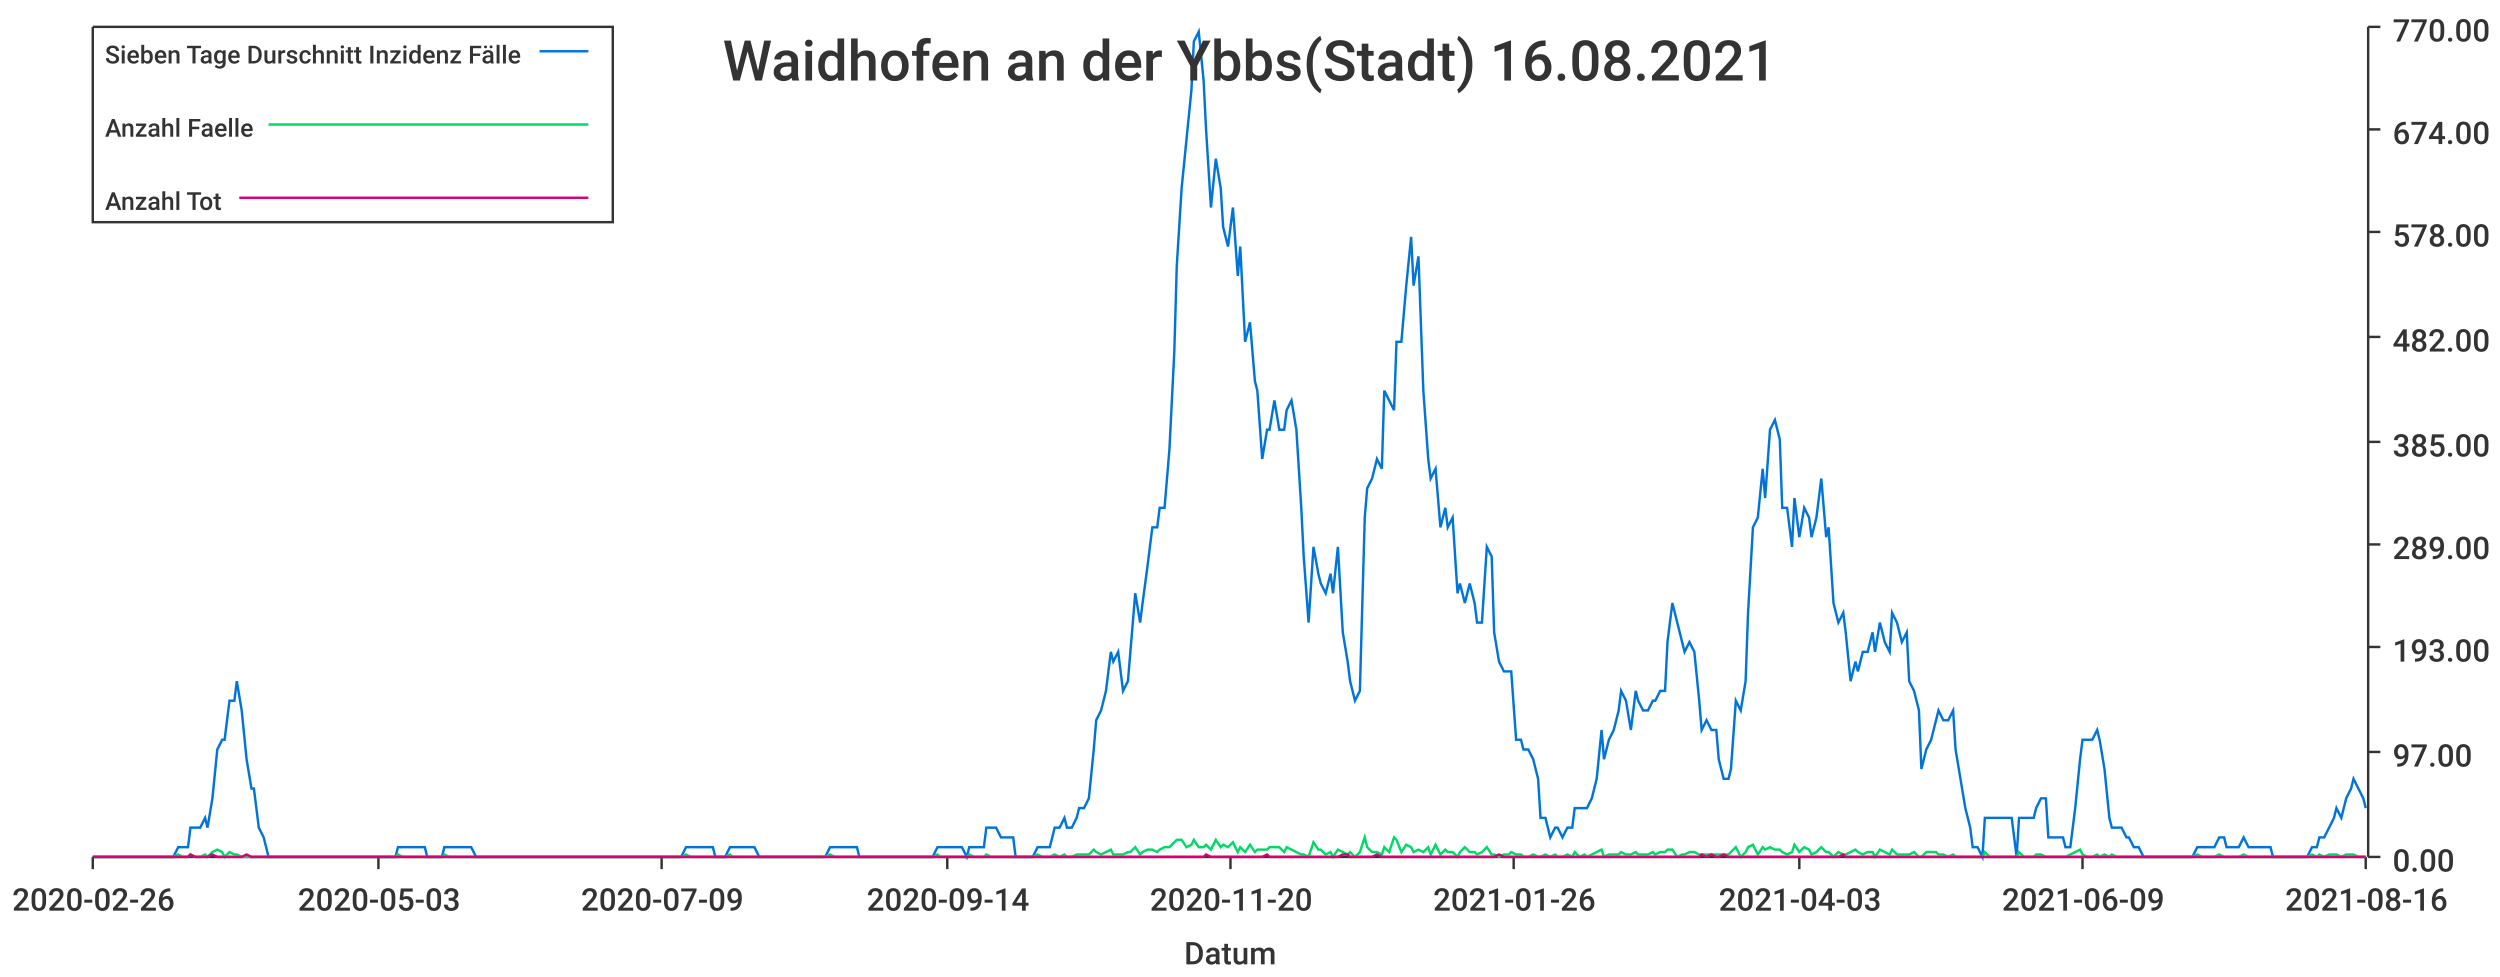
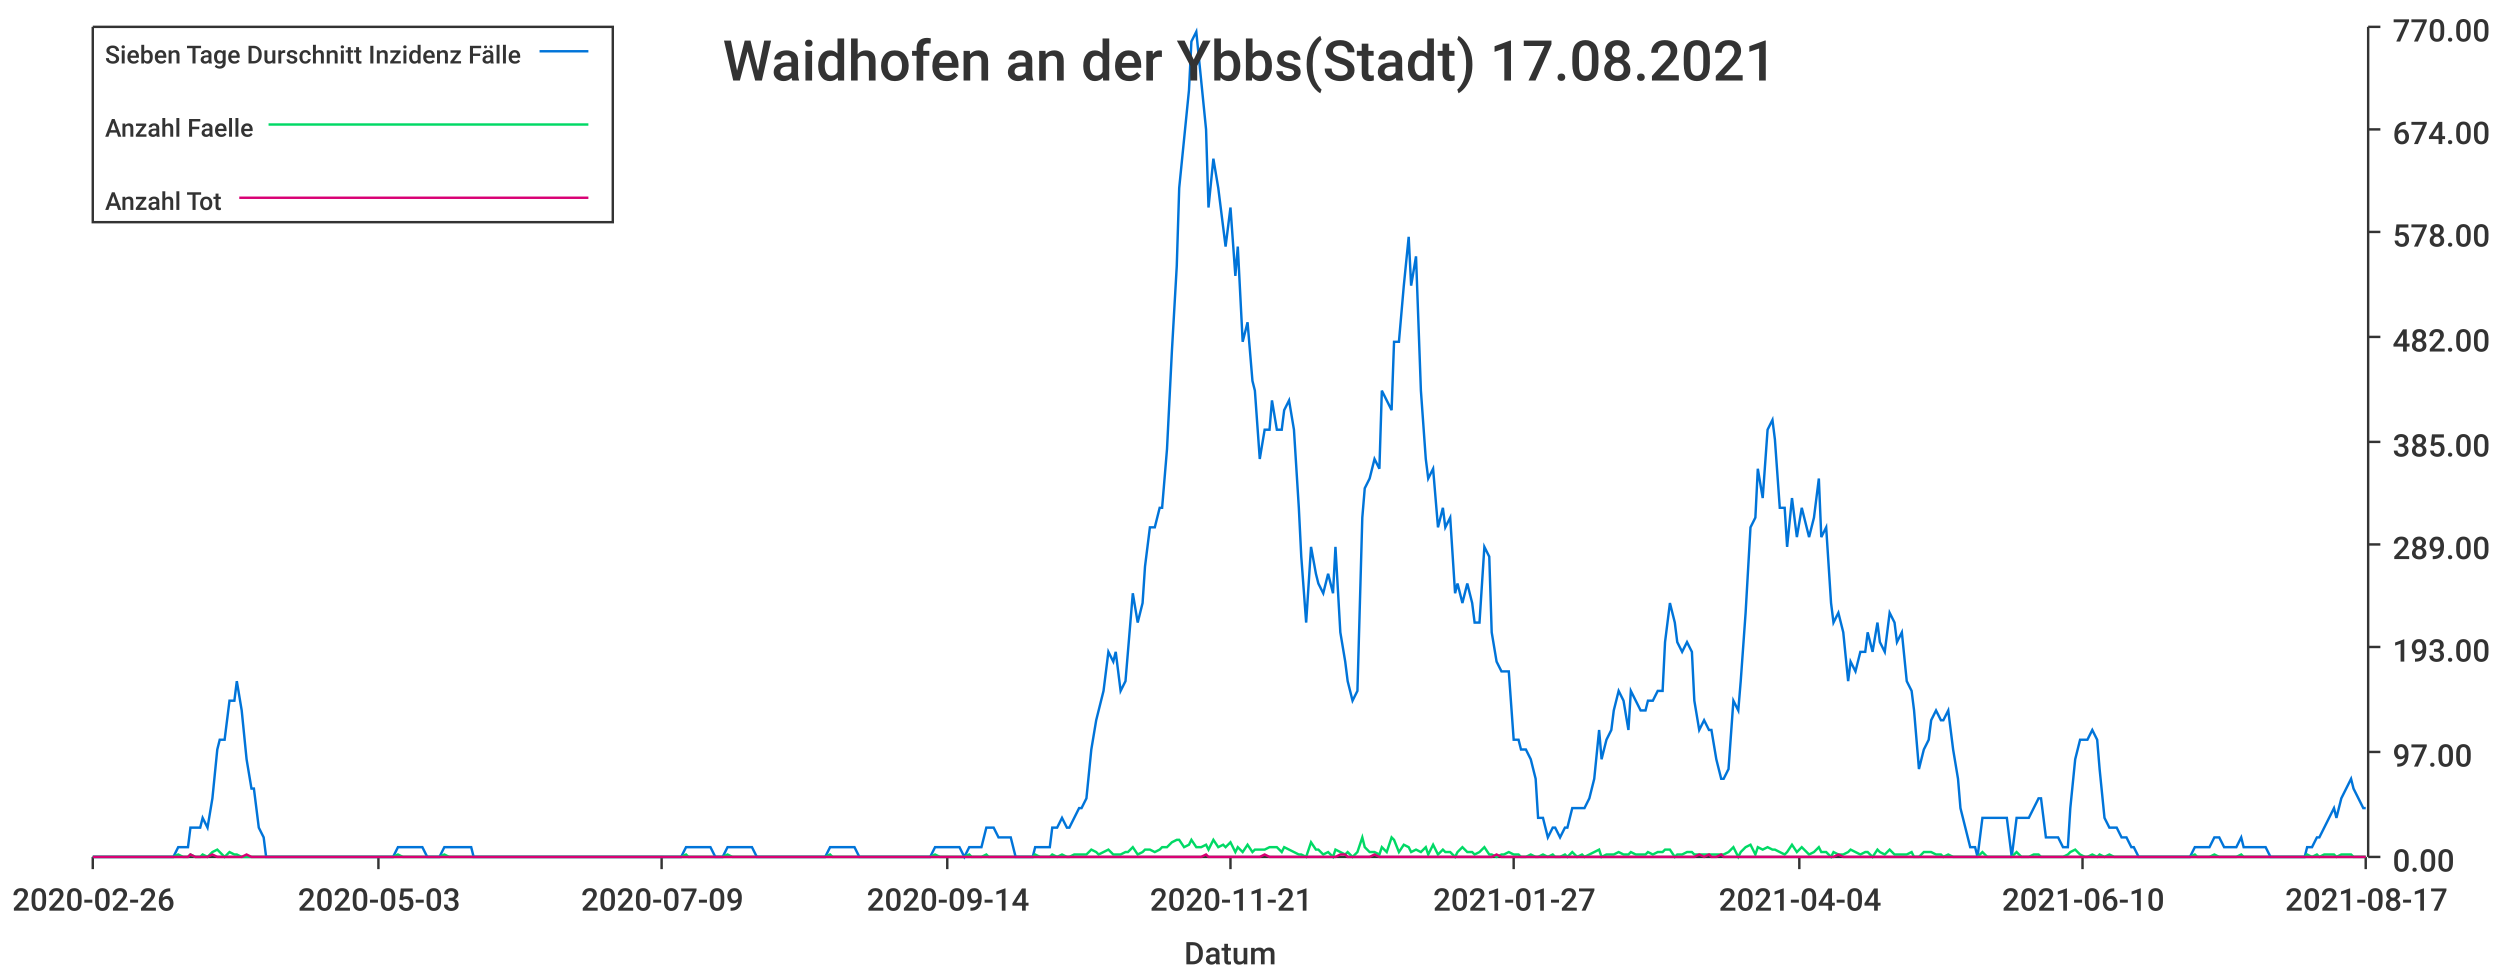
<svg xmlns="http://www.w3.org/2000/svg" width="1024" height="400">\n<path d="M 0 0 L 1024 0 L 1024 400 L 0 400 L 0 0" style="stroke-width:0;stroke:rgba(255,255,255,1.0);fill:rgba(255,255,255,1.0)" />
  <path d="M 38 11 L 969 11 L 969 351 L 38 351 L 38 11" style="stroke-width:0;stroke:rgba(255,255,255,1.0);fill:rgba(255,255,255,1.0)" />
  <path d="M 38 351 L 969 351" style="stroke-width:1;stroke:rgba(51,51,51,1.0);fill:none" />
  <path d="M 38 351 L 38 356" style="stroke-width:1;stroke:rgba(51,51,51,1.0);fill:none" />
  <text x="5" y="373" style="stroke-width:0;stroke:none;fill:rgba(51,51,51,1.0);font-size:12.8px;font-family:'Roboto Medium',sans-serif">2020-02-26</text>
  <path d="M 155 351 L 155 356" style="stroke-width:1;stroke:rgba(51,51,51,1.0);fill:none" />
  <text x="122" y="373" style="stroke-width:0;stroke:none;fill:rgba(51,51,51,1.0);font-size:12.8px;font-family:'Roboto Medium',sans-serif">2020-05-03</text>
  <path d="M 271 351 L 271 356" style="stroke-width:1;stroke:rgba(51,51,51,1.0);fill:none" />
  <text x="238" y="373" style="stroke-width:0;stroke:none;fill:rgba(51,51,51,1.0);font-size:12.8px;font-family:'Roboto Medium',sans-serif">2020-07-09</text>
  <path d="M 388 351 L 388 356" style="stroke-width:1;stroke:rgba(51,51,51,1.0);fill:none" />
  <text x="355" y="373" style="stroke-width:0;stroke:none;fill:rgba(51,51,51,1.0);font-size:12.8px;font-family:'Roboto Medium',sans-serif">2020-09-14</text>
  <path d="M 504 351 L 504 356" style="stroke-width:1;stroke:rgba(51,51,51,1.0);fill:none" />
-   <text x="471" y="373" style="stroke-width:0;stroke:none;fill:rgba(51,51,51,1.0);font-size:12.8px;font-family:'Roboto Medium',sans-serif">2020-11-20</text>
+   <text x="471" y="373" style="stroke-width:0;stroke:none;fill:rgba(51,51,51,1.0);font-size:12.8px;font-family:'Roboto Medium',sans-serif">2020-11-21</text>
  <path d="M 620 351 L 620 356" style="stroke-width:1;stroke:rgba(51,51,51,1.0);fill:none" />
-   <text x="587" y="373" style="stroke-width:0;stroke:none;fill:rgba(51,51,51,1.0);font-size:12.8px;font-family:'Roboto Medium',sans-serif">2021-01-26</text>
+   <text x="587" y="373" style="stroke-width:0;stroke:none;fill:rgba(51,51,51,1.0);font-size:12.8px;font-family:'Roboto Medium',sans-serif">2021-01-27</text>
  <path d="M 737 351 L 737 356" style="stroke-width:1;stroke:rgba(51,51,51,1.0);fill:none" />
-   <text x="704" y="373" style="stroke-width:0;stroke:none;fill:rgba(51,51,51,1.0);font-size:12.8px;font-family:'Roboto Medium',sans-serif">2021-04-03</text>
+   <text x="704" y="373" style="stroke-width:0;stroke:none;fill:rgba(51,51,51,1.0);font-size:12.8px;font-family:'Roboto Medium',sans-serif">2021-04-04</text>
  <path d="M 853 351 L 853 356" style="stroke-width:1;stroke:rgba(51,51,51,1.0);fill:none" />
-   <text x="820" y="373" style="stroke-width:0;stroke:none;fill:rgba(51,51,51,1.0);font-size:12.8px;font-family:'Roboto Medium',sans-serif">2021-06-09</text>
+   <text x="820" y="373" style="stroke-width:0;stroke:none;fill:rgba(51,51,51,1.0);font-size:12.8px;font-family:'Roboto Medium',sans-serif">2021-06-10</text>
  <path d="M 969 351 L 969 356" style="stroke-width:1;stroke:rgba(51,51,51,1.0);fill:none" />
-   <text x="936" y="373" style="stroke-width:0;stroke:none;fill:rgba(51,51,51,1.0);font-size:12.8px;font-family:'Roboto Medium',sans-serif">2021-08-16</text>
+   <text x="936" y="373" style="stroke-width:0;stroke:none;fill:rgba(51,51,51,1.0);font-size:12.8px;font-family:'Roboto Medium',sans-serif">2021-08-17</text>
  <text x="485" y="395" style="stroke-width:0;stroke:none;fill:rgba(51,51,51,1.0);font-size:12.8px;font-family:'Roboto Medium',sans-serif">Datum</text>
  <path d="M 970 351 L 970 11" style="stroke-width:1;stroke:rgba(51,51,51,1.0);fill:none" />
  <path d="M 970 351 L 975 351" style="stroke-width:1;stroke:rgba(51,51,51,1.0);fill:none" />
  <text x="980" y="357" style="stroke-width:0;stroke:none;fill:rgba(51,51,51,1.0);font-size:12.8px;font-family:'Roboto Medium',sans-serif">0.00</text>
  <path d="M 970 308 L 975 308" style="stroke-width:1;stroke:rgba(51,51,51,1.0);fill:none" />
  <text x="980" y="314" style="stroke-width:0;stroke:none;fill:rgba(51,51,51,1.0);font-size:12.8px;font-family:'Roboto Medium',sans-serif">97.00</text>
  <path d="M 970 265 L 975 265" style="stroke-width:1;stroke:rgba(51,51,51,1.0);fill:none" />
  <text x="980" y="271" style="stroke-width:0;stroke:none;fill:rgba(51,51,51,1.0);font-size:12.8px;font-family:'Roboto Medium',sans-serif">193.00</text>
  <path d="M 970 223 L 975 223" style="stroke-width:1;stroke:rgba(51,51,51,1.0);fill:none" />
  <text x="980" y="229" style="stroke-width:0;stroke:none;fill:rgba(51,51,51,1.0);font-size:12.8px;font-family:'Roboto Medium',sans-serif">289.00</text>
  <path d="M 970 181 L 975 181" style="stroke-width:1;stroke:rgba(51,51,51,1.0);fill:none" />
  <text x="980" y="187" style="stroke-width:0;stroke:none;fill:rgba(51,51,51,1.0);font-size:12.8px;font-family:'Roboto Medium',sans-serif">385.00</text>
  <path d="M 970 138 L 975 138" style="stroke-width:1;stroke:rgba(51,51,51,1.0);fill:none" />
  <text x="980" y="144" style="stroke-width:0;stroke:none;fill:rgba(51,51,51,1.0);font-size:12.8px;font-family:'Roboto Medium',sans-serif">482.00</text>
  <path d="M 970 95 L 975 95" style="stroke-width:1;stroke:rgba(51,51,51,1.0);fill:none" />
  <text x="980" y="101" style="stroke-width:0;stroke:none;fill:rgba(51,51,51,1.0);font-size:12.8px;font-family:'Roboto Medium',sans-serif">578.00</text>
  <path d="M 970 53 L 975 53" style="stroke-width:1;stroke:rgba(51,51,51,1.0);fill:none" />
  <text x="980" y="59" style="stroke-width:0;stroke:none;fill:rgba(51,51,51,1.0);font-size:12.8px;font-family:'Roboto Medium',sans-serif">674.00</text>
  <path d="M 970 11 L 975 11" style="stroke-width:1;stroke:rgba(51,51,51,1.0);fill:none" />
  <text x="980" y="17" style="stroke-width:0;stroke:none;fill:rgba(51,51,51,1.0);font-size:12.8px;font-family:'Roboto Medium',sans-serif">770.00</text>
-   <path d="M 38 351 L 40 351 L 42 351 L 44 351 L 45 351 L 47 351 L 49 351 L 51 351 L 52 351 L 54 351 L 56 351 L 58 351 L 59 351 L 61 351 L 63 351 L 65 351 L 66 351 L 68 351 L 70 351 L 71 351 L 73 347 L 75 347 L 77 347 L 78 339 L 80 339 L 82 339 L 84 335 L 85 339 L 87 327 L 89 307 L 91 303 L 92 303 L 94 287 L 96 287 L 97 279 L 99 291 L 101 311 L 103 323 L 104 323 L 106 339 L 108 343 L 110 351 L 111 351 L 113 351 L 115 351 L 117 351 L 118 351 L 120 351 L 122 351 L 123 351 L 125 351 L 127 351 L 129 351 L 130 351 L 132 351 L 134 351 L 136 351 L 137 351 L 139 351 L 141 351 L 143 351 L 144 351 L 146 351 L 148 351 L 149 351 L 151 351 L 153 351 L 155 351 L 156 351 L 158 351 L 160 351 L 162 351 L 163 347 L 165 347 L 167 347 L 169 347 L 170 347 L 172 347 L 174 347 L 175 351 L 177 351 L 179 351 L 181 351 L 182 347 L 184 347 L 186 347 L 188 347 L 189 347 L 191 347 L 193 347 L 195 351 L 196 351 L 198 351 L 200 351 L 201 351 L 203 351 L 205 351 L 207 351 L 208 351 L 210 351 L 212 351 L 214 351 L 215 351 L 217 351 L 219 351 L 221 351 L 222 351 L 224 351 L 226 351 L 227 351 L 229 351 L 231 351 L 233 351 L 234 351 L 236 351 L 238 351 L 240 351 L 241 351 L 243 351 L 245 351 L 247 351 L 248 351 L 250 351 L 252 351 L 253 351 L 255 351 L 257 351 L 259 351 L 260 351 L 262 351 L 264 351 L 266 351 L 267 351 L 269 351 L 271 351 L 273 351 L 274 351 L 276 351 L 278 351 L 279 351 L 281 347 L 283 347 L 285 347 L 286 347 L 288 347 L 290 347 L 292 347 L 293 351 L 295 351 L 297 351 L 299 347 L 300 347 L 302 347 L 304 347 L 305 347 L 307 347 L 309 347 L 311 351 L 312 351 L 314 351 L 316 351 L 318 351 L 319 351 L 321 351 L 323 351 L 325 351 L 326 351 L 328 351 L 330 351 L 331 351 L 333 351 L 335 351 L 337 351 L 338 351 L 340 347 L 342 347 L 344 347 L 345 347 L 347 347 L 349 347 L 351 347 L 352 351 L 354 351 L 356 351 L 358 351 L 359 351 L 361 351 L 363 351 L 364 351 L 366 351 L 368 351 L 370 351 L 371 351 L 373 351 L 375 351 L 377 351 L 378 351 L 380 351 L 382 351 L 384 347 L 385 347 L 387 347 L 389 347 L 390 347 L 392 347 L 394 347 L 396 351 L 397 347 L 399 347 L 401 347 L 403 347 L 404 339 L 406 339 L 408 339 L 410 343 L 411 343 L 413 343 L 415 343 L 416 351 L 418 351 L 420 351 L 422 351 L 423 351 L 425 347 L 427 347 L 429 347 L 430 347 L 432 339 L 434 339 L 436 335 L 437 339 L 439 339 L 441 335 L 442 331 L 444 331 L 446 327 L 448 307 L 449 295 L 451 291 L 453 283 L 455 267 L 456 271 L 458 267 L 460 283 L 462 279 L 463 267 L 465 243 L 467 255 L 468 247 L 470 232 L 472 216 L 474 216 L 475 208 L 477 208 L 479 184 L 481 144 L 482 109 L 484 77 L 486 57 L 488 37 L 489 17 L 491 13 L 493 33 L 494 53 L 496 85 L 498 65 L 500 77 L 501 93 L 503 101 L 505 85 L 507 113 L 508 101 L 510 140 L 512 132 L 514 156 L 515 160 L 517 188 L 519 176 L 520 176 L 522 164 L 524 176 L 526 176 L 527 168 L 529 164 L 531 176 L 533 208 L 534 228 L 536 255 L 538 224 L 540 235 L 541 239 L 543 243 L 545 235 L 546 243 L 548 224 L 550 259 L 552 271 L 553 279 L 555 287 L 557 283 L 559 212 L 560 200 L 562 196 L 564 188 L 566 192 L 567 160 L 569 164 L 571 168 L 572 140 L 574 140 L 576 117 L 578 97 L 579 117 L 581 105 L 583 160 L 585 188 L 586 196 L 588 192 L 590 216 L 592 208 L 593 216 L 595 212 L 597 243 L 598 239 L 600 247 L 602 239 L 604 247 L 605 255 L 607 255 L 609 224 L 611 228 L 612 259 L 614 271 L 616 275 L 618 275 L 619 275 L 621 303 L 623 303 L 624 307 L 626 307 L 628 311 L 630 319 L 631 335 L 633 335 L 635 343 L 637 339 L 638 339 L 640 343 L 642 339 L 644 339 L 645 331 L 647 331 L 649 331 L 650 331 L 652 327 L 654 319 L 656 299 L 657 311 L 659 303 L 661 299 L 663 291 L 664 283 L 666 287 L 668 299 L 670 283 L 671 287 L 673 291 L 675 291 L 677 287 L 678 287 L 680 283 L 682 283 L 683 263 L 685 247 L 687 255 L 689 263 L 690 267 L 692 263 L 694 267 L 696 287 L 697 299 L 699 295 L 701 299 L 703 299 L 704 311 L 706 319 L 708 319 L 709 315 L 711 287 L 713 291 L 715 279 L 716 251 L 718 216 L 720 212 L 722 192 L 723 204 L 725 176 L 727 172 L 729 180 L 730 208 L 732 208 L 734 224 L 735 204 L 737 220 L 739 208 L 741 212 L 742 220 L 744 212 L 746 196 L 748 220 L 749 216 L 751 247 L 753 255 L 755 251 L 756 259 L 758 279 L 760 271 L 761 275 L 763 267 L 765 267 L 767 259 L 768 267 L 770 255 L 772 263 L 774 267 L 775 251 L 777 255 L 779 263 L 781 259 L 782 279 L 784 283 L 786 291 L 787 315 L 789 307 L 791 303 L 793 295 L 794 291 L 796 295 L 798 295 L 800 291 L 801 307 L 803 319 L 805 331 L 807 339 L 808 347 L 810 347 L 812 351 L 813 335 L 815 335 L 817 335 L 819 335 L 820 335 L 822 335 L 824 335 L 826 351 L 827 335 L 829 335 L 831 335 L 833 335 L 834 331 L 836 327 L 838 327 L 839 343 L 841 343 L 843 343 L 845 343 L 846 347 L 848 347 L 850 331 L 852 311 L 853 303 L 855 303 L 857 303 L 859 299 L 860 303 L 862 315 L 864 335 L 865 339 L 867 339 L 869 339 L 871 343 L 872 343 L 874 347 L 876 347 L 878 351 L 879 351 L 881 351 L 883 351 L 885 351 L 886 351 L 888 351 L 890 351 L 891 351 L 893 351 L 895 351 L 897 351 L 898 351 L 900 347 L 902 347 L 904 347 L 905 347 L 907 347 L 909 343 L 911 343 L 912 347 L 914 347 L 916 347 L 917 347 L 919 343 L 921 347 L 923 347 L 924 347 L 926 347 L 928 347 L 930 347 L 931 351 L 933 351 L 935 351 L 937 351 L 938 351 L 940 351 L 942 351 L 943 351 L 945 351 L 947 347 L 949 347 L 950 343 L 952 343 L 954 339 L 956 335 L 957 331 L 959 335 L 961 327 L 963 323 L 964 319 L 966 323 L 968 327 L 969 331" style="stroke-width:1;stroke:rgba(0,116,217,1.0);fill:none" />
-   <path d="M 38 351 L 40 351 L 42 351 L 44 351 L 45 351 L 47 351 L 49 351 L 51 351 L 52 351 L 54 351 L 56 351 L 58 351 L 59 351 L 61 351 L 63 351 L 65 351 L 66 351 L 68 351 L 70 351 L 71 351 L 73 350 L 75 351 L 77 351 L 78 350 L 80 351 L 82 351 L 84 350 L 85 351 L 87 349 L 89 348 L 91 349 L 92 351 L 94 349 L 96 350 L 97 350 L 99 351 L 101 351 L 103 351 L 104 351 L 106 351 L 108 351 L 110 351 L 111 351 L 113 351 L 115 351 L 117 351 L 118 351 L 120 351 L 122 351 L 123 351 L 125 351 L 127 351 L 129 351 L 130 351 L 132 351 L 134 351 L 136 351 L 137 351 L 139 351 L 141 351 L 143 351 L 144 351 L 146 351 L 148 351 L 149 351 L 151 351 L 153 351 L 155 351 L 156 351 L 158 351 L 160 351 L 162 351 L 163 350 L 165 351 L 167 351 L 169 351 L 170 351 L 172 351 L 174 351 L 175 351 L 177 351 L 179 351 L 181 351 L 182 350 L 184 351 L 186 351 L 188 351 L 189 351 L 191 351 L 193 351 L 195 351 L 196 351 L 198 351 L 200 351 L 201 351 L 203 351 L 205 351 L 207 351 L 208 351 L 210 351 L 212 351 L 214 351 L 215 351 L 217 351 L 219 351 L 221 351 L 222 351 L 224 351 L 226 351 L 227 351 L 229 351 L 231 351 L 233 351 L 234 351 L 236 351 L 238 351 L 240 351 L 241 351 L 243 351 L 245 351 L 247 351 L 248 351 L 250 351 L 252 351 L 253 351 L 255 351 L 257 351 L 259 351 L 260 351 L 262 351 L 264 351 L 266 351 L 267 351 L 269 351 L 271 351 L 273 351 L 274 351 L 276 351 L 278 351 L 279 351 L 281 350 L 283 351 L 285 351 L 286 351 L 288 351 L 290 351 L 292 351 L 293 351 L 295 351 L 297 351 L 299 350 L 300 351 L 302 351 L 304 351 L 305 351 L 307 351 L 309 351 L 311 351 L 312 351 L 314 351 L 316 351 L 318 351 L 319 351 L 321 351 L 323 351 L 325 351 L 326 351 L 328 351 L 330 351 L 331 351 L 333 351 L 335 351 L 337 351 L 338 351 L 340 350 L 342 351 L 344 351 L 345 351 L 347 351 L 349 351 L 351 351 L 352 351 L 354 351 L 356 351 L 358 351 L 359 351 L 361 351 L 363 351 L 364 351 L 366 351 L 368 351 L 370 351 L 371 351 L 373 351 L 375 351 L 377 351 L 378 351 L 380 351 L 382 351 L 384 350 L 385 351 L 387 351 L 389 351 L 390 351 L 392 351 L 394 351 L 396 351 L 397 350 L 399 351 L 401 351 L 403 351 L 404 350 L 406 351 L 408 351 L 410 351 L 411 351 L 413 351 L 415 351 L 416 351 L 418 351 L 420 351 L 422 351 L 423 351 L 425 350 L 427 351 L 429 351 L 430 351 L 432 350 L 434 351 L 436 350 L 437 351 L 439 351 L 441 350 L 442 350 L 444 350 L 446 350 L 448 348 L 449 349 L 451 350 L 453 349 L 455 348 L 456 350 L 458 350 L 460 350 L 462 349 L 463 349 L 465 347 L 467 350 L 468 349 L 470 348 L 472 348 L 474 349 L 475 348 L 477 347 L 479 347 L 481 345 L 482 344 L 484 344 L 486 347 L 488 346 L 489 344 L 491 347 L 493 347 L 494 346 L 496 348 L 498 344 L 500 347 L 501 346 L 503 347 L 505 345 L 507 349 L 508 347 L 510 349 L 512 346 L 514 349 L 515 348 L 517 348 L 519 348 L 520 347 L 522 347 L 524 347 L 526 349 L 527 347 L 529 348 L 531 349 L 533 350 L 534 350 L 536 351 L 538 345 L 540 348 L 541 348 L 543 350 L 545 349 L 546 351 L 548 348 L 550 349 L 552 350 L 553 349 L 555 351 L 557 349 L 559 343 L 560 347 L 562 349 L 564 349 L 566 350 L 567 347 L 569 349 L 571 343 L 572 344 L 574 349 L 576 346 L 578 347 L 579 349 L 581 348 L 583 349 L 585 347 L 586 350 L 588 346 L 590 350 L 592 348 L 593 349 L 595 349 L 597 351 L 598 349 L 600 347 L 602 349 L 604 349 L 605 350 L 607 349 L 609 347 L 611 350 L 612 350 L 614 351 L 616 350 L 618 350 L 619 349 L 621 350 L 623 350 L 624 351 L 626 351 L 628 350 L 630 351 L 631 351 L 633 350 L 635 351 L 637 350 L 638 351 L 640 351 L 642 350 L 644 351 L 645 349 L 647 351 L 649 350 L 650 351 L 652 350 L 654 349 L 656 348 L 657 351 L 659 350 L 661 350 L 663 350 L 664 349 L 666 350 L 668 350 L 670 349 L 671 350 L 673 350 L 675 350 L 677 349 L 678 350 L 680 349 L 682 349 L 683 348 L 685 348 L 687 351 L 689 350 L 690 350 L 692 349 L 694 349 L 696 350 L 697 350 L 699 350 L 701 350 L 703 350 L 704 350 L 706 350 L 708 350 L 709 349 L 711 347 L 713 351 L 715 349 L 716 347 L 718 346 L 720 350 L 722 347 L 723 348 L 725 347 L 727 348 L 729 348 L 730 349 L 732 350 L 734 349 L 735 346 L 737 349 L 739 347 L 741 348 L 742 350 L 744 349 L 746 347 L 748 349 L 749 349 L 751 351 L 753 349 L 755 350 L 756 350 L 758 349 L 760 348 L 761 349 L 763 350 L 765 349 L 767 349 L 768 351 L 770 348 L 772 349 L 774 350 L 775 348 L 777 350 L 779 350 L 781 350 L 782 350 L 784 349 L 786 351 L 787 351 L 789 349 L 791 349 L 793 349 L 794 350 L 796 350 L 798 351 L 800 350 L 801 351 L 803 351 L 805 351 L 807 351 L 808 351 L 810 351 L 812 351 L 813 349 L 815 351 L 817 351 L 819 351 L 820 351 L 822 351 L 824 351 L 826 351 L 827 349 L 829 351 L 831 351 L 833 351 L 834 350 L 836 350 L 838 351 L 839 351 L 841 351 L 843 351 L 845 351 L 846 351 L 848 350 L 850 349 L 852 348 L 853 350 L 855 351 L 857 351 L 859 350 L 860 351 L 862 350 L 864 351 L 865 350 L 867 351 L 869 351 L 871 351 L 872 351 L 874 351 L 876 351 L 878 351 L 879 351 L 881 351 L 883 351 L 885 351 L 886 351 L 888 351 L 890 351 L 891 351 L 893 351 L 895 351 L 897 351 L 898 351 L 900 350 L 902 351 L 904 351 L 905 351 L 907 351 L 909 350 L 911 351 L 912 351 L 914 351 L 916 351 L 917 351 L 919 350 L 921 351 L 923 351 L 924 351 L 926 351 L 928 351 L 930 351 L 931 351 L 933 351 L 935 351 L 937 351 L 938 351 L 940 351 L 942 351 L 943 351 L 945 351 L 947 350 L 949 351 L 950 350 L 952 351 L 954 350 L 956 350 L 957 350 L 959 351 L 961 350 L 963 350 L 964 350 L 966 351 L 968 351 L 969 351" style="stroke-width:1;stroke:rgba(0,217,101,1.0);fill:none" />
-   <path d="M 38 351 L 40 351 L 42 351 L 44 351 L 45 351 L 47 351 L 49 351 L 51 351 L 52 351 L 54 351 L 56 351 L 58 351 L 59 351 L 61 351 L 63 351 L 65 351 L 66 351 L 68 351 L 70 351 L 71 351 L 73 351 L 75 351 L 77 351 L 78 350 L 80 351 L 82 351 L 84 351 L 85 351 L 87 350 L 89 351 L 91 351 L 92 351 L 94 351 L 96 351 L 97 351 L 99 351 L 101 350 L 103 351 L 104 351 L 106 351 L 108 351 L 110 351 L 111 351 L 113 351 L 115 351 L 117 351 L 118 351 L 120 351 L 122 351 L 123 351 L 125 351 L 127 351 L 129 351 L 130 351 L 132 351 L 134 351 L 136 351 L 137 351 L 139 351 L 141 351 L 143 351 L 144 351 L 146 351 L 148 351 L 149 351 L 151 351 L 153 351 L 155 351 L 156 351 L 158 351 L 160 351 L 162 351 L 163 351 L 165 351 L 167 351 L 169 351 L 170 351 L 172 351 L 174 351 L 175 351 L 177 351 L 179 351 L 181 351 L 182 351 L 184 351 L 186 351 L 188 351 L 189 351 L 191 351 L 193 351 L 195 351 L 196 351 L 198 351 L 200 351 L 201 351 L 203 351 L 205 351 L 207 351 L 208 351 L 210 351 L 212 351 L 214 351 L 215 351 L 217 351 L 219 351 L 221 351 L 222 351 L 224 351 L 226 351 L 227 351 L 229 351 L 231 351 L 233 351 L 234 351 L 236 351 L 238 351 L 240 351 L 241 351 L 243 351 L 245 351 L 247 351 L 248 351 L 250 351 L 252 351 L 253 351 L 255 351 L 257 351 L 259 351 L 260 351 L 262 351 L 264 351 L 266 351 L 267 351 L 269 351 L 271 351 L 273 351 L 274 351 L 276 351 L 278 351 L 279 351 L 281 351 L 283 351 L 285 351 L 286 351 L 288 351 L 290 351 L 292 351 L 293 351 L 295 351 L 297 351 L 299 351 L 300 351 L 302 351 L 304 351 L 305 351 L 307 351 L 309 351 L 311 351 L 312 351 L 314 351 L 316 351 L 318 351 L 319 351 L 321 351 L 323 351 L 325 351 L 326 351 L 328 351 L 330 351 L 331 351 L 333 351 L 335 351 L 337 351 L 338 351 L 340 351 L 342 351 L 344 351 L 345 351 L 347 351 L 349 351 L 351 351 L 352 351 L 354 351 L 356 351 L 358 351 L 359 351 L 361 351 L 363 351 L 364 351 L 366 351 L 368 351 L 370 351 L 371 351 L 373 351 L 375 351 L 377 351 L 378 351 L 380 351 L 382 351 L 384 351 L 385 351 L 387 351 L 389 351 L 390 351 L 392 351 L 394 351 L 396 351 L 397 351 L 399 351 L 401 351 L 403 351 L 404 351 L 406 351 L 408 351 L 410 351 L 411 351 L 413 351 L 415 351 L 416 351 L 418 351 L 420 351 L 422 351 L 423 351 L 425 351 L 427 351 L 429 351 L 430 351 L 432 351 L 434 351 L 436 351 L 437 351 L 439 351 L 441 351 L 442 351 L 444 351 L 446 351 L 448 351 L 449 351 L 451 351 L 453 351 L 455 351 L 456 351 L 458 351 L 460 351 L 462 351 L 463 351 L 465 351 L 467 351 L 468 351 L 470 351 L 472 351 L 474 351 L 475 351 L 477 351 L 479 351 L 481 351 L 482 351 L 484 351 L 486 351 L 488 351 L 489 351 L 491 351 L 493 351 L 494 350 L 496 351 L 498 351 L 500 351 L 501 351 L 503 351 L 505 351 L 507 351 L 508 351 L 510 351 L 512 351 L 514 351 L 515 351 L 517 351 L 519 350 L 520 351 L 522 351 L 524 351 L 526 351 L 527 351 L 529 351 L 531 351 L 533 351 L 534 351 L 536 351 L 538 351 L 540 351 L 541 351 L 543 351 L 545 351 L 546 351 L 548 351 L 550 350 L 552 350 L 553 351 L 555 351 L 557 351 L 559 351 L 560 351 L 562 351 L 564 350 L 566 351 L 567 351 L 569 351 L 571 351 L 572 351 L 574 351 L 576 351 L 578 351 L 579 351 L 581 351 L 583 351 L 585 351 L 586 351 L 588 351 L 590 351 L 592 351 L 593 351 L 595 351 L 597 351 L 598 351 L 600 351 L 602 351 L 604 351 L 605 351 L 607 351 L 609 351 L 611 351 L 612 351 L 614 350 L 616 351 L 618 351 L 619 351 L 621 351 L 623 351 L 624 351 L 626 351 L 628 351 L 630 351 L 631 351 L 633 351 L 635 351 L 637 351 L 638 351 L 640 351 L 642 351 L 644 351 L 645 351 L 647 351 L 649 351 L 650 351 L 652 351 L 654 351 L 656 351 L 657 351 L 659 351 L 661 351 L 663 351 L 664 351 L 666 351 L 668 351 L 670 351 L 671 351 L 673 351 L 675 351 L 677 351 L 678 351 L 680 351 L 682 351 L 683 351 L 685 351 L 687 351 L 689 351 L 690 351 L 692 351 L 694 351 L 696 351 L 697 350 L 699 351 L 701 350 L 703 351 L 704 351 L 706 350 L 708 351 L 709 351 L 711 351 L 713 351 L 715 351 L 716 351 L 718 351 L 720 351 L 722 351 L 723 351 L 725 351 L 727 351 L 729 351 L 730 351 L 732 351 L 734 351 L 735 351 L 737 351 L 739 351 L 741 351 L 742 351 L 744 351 L 746 351 L 748 351 L 749 351 L 751 351 L 753 351 L 755 350 L 756 351 L 758 351 L 760 351 L 761 351 L 763 351 L 765 351 L 767 351 L 768 351 L 770 351 L 772 351 L 774 351 L 775 351 L 777 351 L 779 351 L 781 351 L 782 351 L 784 351 L 786 351 L 787 351 L 789 351 L 791 351 L 793 351 L 794 351 L 796 351 L 798 351 L 800 351 L 801 351 L 803 351 L 805 351 L 807 351 L 808 351 L 810 351 L 812 351 L 813 351 L 815 351 L 817 351 L 819 351 L 820 351 L 822 351 L 824 351 L 826 351 L 827 351 L 829 351 L 831 351 L 833 351 L 834 351 L 836 351 L 838 351 L 839 351 L 841 351 L 843 351 L 845 351 L 846 351 L 848 351 L 850 351 L 852 351 L 853 351 L 855 351 L 857 351 L 859 351 L 860 351 L 862 351 L 864 351 L 865 351 L 867 351 L 869 351 L 871 351 L 872 351 L 874 351 L 876 351 L 878 351 L 879 351 L 881 351 L 883 351 L 885 351 L 886 351 L 888 351 L 890 351 L 891 351 L 893 351 L 895 351 L 897 351 L 898 351 L 900 351 L 902 351 L 904 351 L 905 351 L 907 351 L 909 351 L 911 351 L 912 351 L 914 351 L 916 351 L 917 351 L 919 351 L 921 351 L 923 351 L 924 351 L 926 351 L 928 351 L 930 351 L 931 351 L 933 351 L 935 351 L 937 351 L 938 351 L 940 351 L 942 351 L 943 351 L 945 351 L 947 351 L 949 351 L 950 351 L 952 351 L 954 351 L 956 351 L 957 351 L 959 351 L 961 351 L 963 351 L 964 351 L 966 351 L 968 351 L 969 351" style="stroke-width:1;stroke:rgba(217,0,116,1.0);fill:none" />
-   <text x="296" y="33" style="stroke-width:0;stroke:none;fill:rgba(51,51,51,1.0);font-size:23.0px;font-family:'Roboto Medium',sans-serif">Waidhofen an der Ybbs(Stadt) 16.08.2021</text>
+   <path d="M 38 351 L 40 351 L 42 351 L 44 351 L 45 351 L 47 351 L 49 351 L 51 351 L 52 351 L 54 351 L 56 351 L 58 351 L 59 351 L 61 351 L 63 351 L 64 351 L 66 351 L 68 351 L 70 351 L 71 351 L 73 347 L 75 347 L 77 347 L 78 339 L 80 339 L 82 339 L 83 335 L 85 339 L 87 327 L 89 307 L 90 303 L 92 303 L 94 287 L 96 287 L 97 279 L 99 291 L 101 311 L 103 323 L 104 323 L 106 339 L 108 343 L 109 351 L 111 351 L 113 351 L 115 351 L 116 351 L 118 351 L 120 351 L 122 351 L 123 351 L 125 351 L 127 351 L 128 351 L 130 351 L 132 351 L 134 351 L 135 351 L 137 351 L 139 351 L 141 351 L 142 351 L 144 351 L 146 351 L 148 351 L 149 351 L 151 351 L 153 351 L 154 351 L 156 351 L 158 351 L 160 351 L 161 351 L 163 347 L 165 347 L 167 347 L 168 347 L 170 347 L 172 347 L 173 347 L 175 351 L 177 351 L 179 351 L 180 351 L 182 347 L 184 347 L 186 347 L 187 347 L 189 347 L 191 347 L 193 347 L 194 351 L 196 351 L 198 351 L 199 351 L 201 351 L 203 351 L 205 351 L 206 351 L 208 351 L 210 351 L 212 351 L 213 351 L 215 351 L 217 351 L 218 351 L 220 351 L 222 351 L 224 351 L 225 351 L 227 351 L 229 351 L 231 351 L 232 351 L 234 351 L 236 351 L 238 351 L 239 351 L 241 351 L 243 351 L 244 351 L 246 351 L 248 351 L 250 351 L 251 351 L 253 351 L 255 351 L 257 351 L 258 351 L 260 351 L 262 351 L 263 351 L 265 351 L 267 351 L 269 351 L 270 351 L 272 351 L 274 351 L 276 351 L 277 351 L 279 351 L 281 347 L 282 347 L 284 347 L 286 347 L 288 347 L 289 347 L 291 347 L 293 351 L 295 351 L 296 351 L 298 347 L 300 347 L 302 347 L 303 347 L 305 347 L 307 347 L 308 347 L 310 351 L 312 351 L 314 351 L 315 351 L 317 351 L 319 351 L 321 351 L 322 351 L 324 351 L 326 351 L 327 351 L 329 351 L 331 351 L 333 351 L 334 351 L 336 351 L 338 351 L 340 347 L 341 347 L 343 347 L 345 347 L 347 347 L 348 347 L 350 347 L 352 351 L 353 351 L 355 351 L 357 351 L 359 351 L 360 351 L 362 351 L 364 351 L 366 351 L 367 351 L 369 351 L 371 351 L 372 351 L 374 351 L 376 351 L 378 351 L 379 351 L 381 351 L 383 347 L 385 347 L 386 347 L 388 347 L 390 347 L 392 347 L 393 347 L 395 351 L 397 347 L 398 347 L 400 347 L 402 347 L 404 339 L 405 339 L 407 339 L 409 343 L 411 343 L 412 343 L 414 343 L 416 351 L 417 351 L 419 351 L 421 351 L 423 351 L 424 347 L 426 347 L 428 347 L 430 347 L 431 339 L 433 339 L 435 335 L 437 339 L 438 339 L 440 335 L 442 331 L 443 331 L 445 327 L 447 307 L 449 295 L 450 291 L 452 283 L 454 267 L 456 271 L 457 267 L 459 283 L 461 279 L 462 267 L 464 243 L 466 255 L 468 247 L 469 232 L 471 216 L 473 216 L 475 208 L 476 208 L 478 184 L 480 144 L 482 109 L 483 77 L 485 57 L 487 37 L 488 17 L 490 13 L 492 33 L 494 53 L 495 85 L 497 65 L 499 77 L 501 93 L 502 101 L 504 85 L 506 113 L 507 101 L 509 140 L 511 132 L 513 156 L 514 160 L 516 188 L 518 176 L 520 176 L 521 164 L 523 176 L 525 176 L 526 168 L 528 164 L 530 176 L 532 208 L 533 228 L 535 255 L 537 224 L 539 235 L 540 239 L 542 243 L 544 235 L 546 243 L 547 224 L 549 259 L 551 271 L 552 279 L 554 287 L 556 283 L 558 212 L 559 200 L 561 196 L 563 188 L 565 192 L 566 160 L 568 164 L 570 168 L 571 140 L 573 140 L 575 117 L 577 97 L 578 117 L 580 105 L 582 160 L 584 188 L 585 196 L 587 192 L 589 216 L 591 208 L 592 216 L 594 212 L 596 243 L 597 239 L 599 247 L 601 239 L 603 247 L 604 255 L 606 255 L 608 224 L 610 228 L 611 259 L 613 271 L 615 275 L 616 275 L 618 275 L 620 303 L 622 303 L 623 307 L 625 307 L 627 311 L 629 319 L 630 335 L 632 335 L 634 343 L 636 339 L 637 339 L 639 343 L 641 339 L 642 339 L 644 331 L 646 331 L 648 331 L 649 331 L 651 327 L 653 319 L 655 299 L 656 311 L 658 303 L 660 299 L 661 291 L 663 283 L 665 287 L 667 299 L 668 283 L 670 287 L 672 291 L 674 291 L 675 287 L 677 287 L 679 283 L 681 283 L 682 263 L 684 247 L 686 255 L 687 263 L 689 267 L 691 263 L 693 267 L 694 287 L 696 299 L 698 295 L 700 299 L 701 299 L 703 311 L 705 319 L 706 319 L 708 315 L 710 287 L 712 291 L 713 279 L 715 251 L 717 216 L 719 212 L 720 192 L 722 204 L 724 176 L 726 172 L 727 180 L 729 208 L 731 208 L 732 224 L 734 204 L 736 220 L 738 208 L 739 212 L 741 220 L 743 212 L 745 196 L 746 220 L 748 216 L 750 247 L 751 255 L 753 251 L 755 259 L 757 279 L 758 271 L 760 275 L 762 267 L 764 267 L 765 259 L 767 267 L 769 255 L 770 263 L 772 267 L 774 251 L 776 255 L 777 263 L 779 259 L 781 279 L 783 283 L 784 291 L 786 315 L 788 307 L 790 303 L 791 295 L 793 291 L 795 295 L 796 295 L 798 291 L 800 307 L 802 319 L 803 331 L 805 339 L 807 347 L 809 347 L 810 351 L 812 335 L 814 335 L 815 335 L 817 335 L 819 335 L 821 335 L 822 335 L 824 351 L 826 335 L 828 335 L 829 335 L 831 335 L 833 331 L 835 327 L 836 327 L 838 343 L 840 343 L 841 343 L 843 343 L 845 347 L 847 347 L 848 331 L 850 311 L 852 303 L 854 303 L 855 303 L 857 299 L 859 303 L 860 315 L 862 335 L 864 339 L 866 339 L 867 339 L 869 343 L 871 343 L 873 347 L 874 347 L 876 351 L 878 351 L 880 351 L 881 351 L 883 351 L 885 351 L 886 351 L 888 351 L 890 351 L 892 351 L 893 351 L 895 351 L 897 351 L 899 347 L 900 347 L 902 347 L 904 347 L 905 347 L 907 343 L 909 343 L 911 347 L 912 347 L 914 347 L 916 347 L 918 343 L 919 347 L 921 347 L 923 347 L 925 347 L 926 347 L 928 347 L 930 351 L 931 351 L 933 351 L 935 351 L 937 351 L 938 351 L 940 351 L 942 351 L 944 351 L 945 347 L 947 347 L 949 343 L 950 343 L 952 339 L 954 335 L 956 331 L 957 335 L 959 327 L 961 323 L 963 319 L 964 323 L 966 327 L 968 331 L 969 331" style="stroke-width:1;stroke:rgba(0,116,217,1.0);fill:none" />
+   <path d="M 38 351 L 40 351 L 42 351 L 44 351 L 45 351 L 47 351 L 49 351 L 51 351 L 52 351 L 54 351 L 56 351 L 58 351 L 59 351 L 61 351 L 63 351 L 64 351 L 66 351 L 68 351 L 70 351 L 71 351 L 73 350 L 75 351 L 77 351 L 78 350 L 80 351 L 82 351 L 83 350 L 85 351 L 87 349 L 89 348 L 90 349 L 92 351 L 94 349 L 96 350 L 97 350 L 99 351 L 101 351 L 103 351 L 104 351 L 106 351 L 108 351 L 109 351 L 111 351 L 113 351 L 115 351 L 116 351 L 118 351 L 120 351 L 122 351 L 123 351 L 125 351 L 127 351 L 128 351 L 130 351 L 132 351 L 134 351 L 135 351 L 137 351 L 139 351 L 141 351 L 142 351 L 144 351 L 146 351 L 148 351 L 149 351 L 151 351 L 153 351 L 154 351 L 156 351 L 158 351 L 160 351 L 161 351 L 163 350 L 165 351 L 167 351 L 168 351 L 170 351 L 172 351 L 173 351 L 175 351 L 177 351 L 179 351 L 180 351 L 182 350 L 184 351 L 186 351 L 187 351 L 189 351 L 191 351 L 193 351 L 194 351 L 196 351 L 198 351 L 199 351 L 201 351 L 203 351 L 205 351 L 206 351 L 208 351 L 210 351 L 212 351 L 213 351 L 215 351 L 217 351 L 218 351 L 220 351 L 222 351 L 224 351 L 225 351 L 227 351 L 229 351 L 231 351 L 232 351 L 234 351 L 236 351 L 238 351 L 239 351 L 241 351 L 243 351 L 244 351 L 246 351 L 248 351 L 250 351 L 251 351 L 253 351 L 255 351 L 257 351 L 258 351 L 260 351 L 262 351 L 263 351 L 265 351 L 267 351 L 269 351 L 270 351 L 272 351 L 274 351 L 276 351 L 277 351 L 279 351 L 281 350 L 282 351 L 284 351 L 286 351 L 288 351 L 289 351 L 291 351 L 293 351 L 295 351 L 296 351 L 298 350 L 300 351 L 302 351 L 303 351 L 305 351 L 307 351 L 308 351 L 310 351 L 312 351 L 314 351 L 315 351 L 317 351 L 319 351 L 321 351 L 322 351 L 324 351 L 326 351 L 327 351 L 329 351 L 331 351 L 333 351 L 334 351 L 336 351 L 338 351 L 340 350 L 341 351 L 343 351 L 345 351 L 347 351 L 348 351 L 350 351 L 352 351 L 353 351 L 355 351 L 357 351 L 359 351 L 360 351 L 362 351 L 364 351 L 366 351 L 367 351 L 369 351 L 371 351 L 372 351 L 374 351 L 376 351 L 378 351 L 379 351 L 381 351 L 383 350 L 385 351 L 386 351 L 388 351 L 390 351 L 392 351 L 393 351 L 395 351 L 397 350 L 398 351 L 400 351 L 402 351 L 404 350 L 405 351 L 407 351 L 409 351 L 411 351 L 412 351 L 414 351 L 416 351 L 417 351 L 419 351 L 421 351 L 423 351 L 424 350 L 426 351 L 428 351 L 430 351 L 431 350 L 433 351 L 435 350 L 437 351 L 438 351 L 440 350 L 442 350 L 443 350 L 445 350 L 447 348 L 449 349 L 450 350 L 452 349 L 454 348 L 456 350 L 457 350 L 459 350 L 461 349 L 462 349 L 464 347 L 466 350 L 468 349 L 469 348 L 471 348 L 473 349 L 475 348 L 476 347 L 478 347 L 480 345 L 482 344 L 483 344 L 485 347 L 487 346 L 488 344 L 490 347 L 492 347 L 494 346 L 495 348 L 497 344 L 499 347 L 501 346 L 502 347 L 504 345 L 506 349 L 507 347 L 509 349 L 511 346 L 513 349 L 514 348 L 516 348 L 518 348 L 520 347 L 521 347 L 523 347 L 525 349 L 526 347 L 528 348 L 530 349 L 532 350 L 533 350 L 535 351 L 537 345 L 539 348 L 540 348 L 542 350 L 544 349 L 546 351 L 547 348 L 549 349 L 551 350 L 552 349 L 554 351 L 556 349 L 558 343 L 559 347 L 561 349 L 563 349 L 565 350 L 566 347 L 568 349 L 570 343 L 571 344 L 573 349 L 575 346 L 577 347 L 578 349 L 580 348 L 582 349 L 584 347 L 585 350 L 587 346 L 589 350 L 591 348 L 592 349 L 594 349 L 596 351 L 597 349 L 599 347 L 601 349 L 603 349 L 604 350 L 606 349 L 608 347 L 610 350 L 611 350 L 613 351 L 615 350 L 616 350 L 618 349 L 620 350 L 622 350 L 623 351 L 625 351 L 627 350 L 629 351 L 630 351 L 632 350 L 634 351 L 636 350 L 637 351 L 639 351 L 641 350 L 642 351 L 644 349 L 646 351 L 648 350 L 649 351 L 651 350 L 653 349 L 655 348 L 656 351 L 658 350 L 660 350 L 661 350 L 663 349 L 665 350 L 667 350 L 668 349 L 670 350 L 672 350 L 674 350 L 675 349 L 677 350 L 679 349 L 681 349 L 682 348 L 684 348 L 686 351 L 687 350 L 689 350 L 691 349 L 693 349 L 694 350 L 696 350 L 698 350 L 700 350 L 701 350 L 703 350 L 705 350 L 706 350 L 708 349 L 710 347 L 712 351 L 713 349 L 715 347 L 717 346 L 719 350 L 720 347 L 722 348 L 724 347 L 726 348 L 727 348 L 729 349 L 731 350 L 732 349 L 734 346 L 736 349 L 738 347 L 739 348 L 741 350 L 743 349 L 745 347 L 746 349 L 748 349 L 750 351 L 751 349 L 753 350 L 755 350 L 757 349 L 758 348 L 760 349 L 762 350 L 764 349 L 765 349 L 767 351 L 769 348 L 770 349 L 772 350 L 774 348 L 776 350 L 777 350 L 779 350 L 781 350 L 783 349 L 784 351 L 786 351 L 788 349 L 790 349 L 791 349 L 793 350 L 795 350 L 796 351 L 798 350 L 800 351 L 802 351 L 803 351 L 805 351 L 807 351 L 809 351 L 810 351 L 812 349 L 814 351 L 815 351 L 817 351 L 819 351 L 821 351 L 822 351 L 824 351 L 826 349 L 828 351 L 829 351 L 831 351 L 833 350 L 835 350 L 836 351 L 838 351 L 840 351 L 841 351 L 843 351 L 845 351 L 847 350 L 848 349 L 850 348 L 852 350 L 854 351 L 855 351 L 857 350 L 859 351 L 860 350 L 862 351 L 864 350 L 866 351 L 867 351 L 869 351 L 871 351 L 873 351 L 874 351 L 876 351 L 878 351 L 880 351 L 881 351 L 883 351 L 885 351 L 886 351 L 888 351 L 890 351 L 892 351 L 893 351 L 895 351 L 897 351 L 899 350 L 900 351 L 902 351 L 904 351 L 905 351 L 907 350 L 909 351 L 911 351 L 912 351 L 914 351 L 916 351 L 918 350 L 919 351 L 921 351 L 923 351 L 925 351 L 926 351 L 928 351 L 930 351 L 931 351 L 933 351 L 935 351 L 937 351 L 938 351 L 940 351 L 942 351 L 944 351 L 945 350 L 947 351 L 949 350 L 950 351 L 952 350 L 954 350 L 956 350 L 957 351 L 959 350 L 961 350 L 963 350 L 964 351 L 966 351 L 968 351 L 969 351" style="stroke-width:1;stroke:rgba(0,217,101,1.0);fill:none" />
+   <path d="M 38 351 L 40 351 L 42 351 L 44 351 L 45 351 L 47 351 L 49 351 L 51 351 L 52 351 L 54 351 L 56 351 L 58 351 L 59 351 L 61 351 L 63 351 L 64 351 L 66 351 L 68 351 L 70 351 L 71 351 L 73 351 L 75 351 L 77 351 L 78 350 L 80 351 L 82 351 L 83 351 L 85 351 L 87 350 L 89 351 L 90 351 L 92 351 L 94 351 L 96 351 L 97 351 L 99 351 L 101 350 L 103 351 L 104 351 L 106 351 L 108 351 L 109 351 L 111 351 L 113 351 L 115 351 L 116 351 L 118 351 L 120 351 L 122 351 L 123 351 L 125 351 L 127 351 L 128 351 L 130 351 L 132 351 L 134 351 L 135 351 L 137 351 L 139 351 L 141 351 L 142 351 L 144 351 L 146 351 L 148 351 L 149 351 L 151 351 L 153 351 L 154 351 L 156 351 L 158 351 L 160 351 L 161 351 L 163 351 L 165 351 L 167 351 L 168 351 L 170 351 L 172 351 L 173 351 L 175 351 L 177 351 L 179 351 L 180 351 L 182 351 L 184 351 L 186 351 L 187 351 L 189 351 L 191 351 L 193 351 L 194 351 L 196 351 L 198 351 L 199 351 L 201 351 L 203 351 L 205 351 L 206 351 L 208 351 L 210 351 L 212 351 L 213 351 L 215 351 L 217 351 L 218 351 L 220 351 L 222 351 L 224 351 L 225 351 L 227 351 L 229 351 L 231 351 L 232 351 L 234 351 L 236 351 L 238 351 L 239 351 L 241 351 L 243 351 L 244 351 L 246 351 L 248 351 L 250 351 L 251 351 L 253 351 L 255 351 L 257 351 L 258 351 L 260 351 L 262 351 L 263 351 L 265 351 L 267 351 L 269 351 L 270 351 L 272 351 L 274 351 L 276 351 L 277 351 L 279 351 L 281 351 L 282 351 L 284 351 L 286 351 L 288 351 L 289 351 L 291 351 L 293 351 L 295 351 L 296 351 L 298 351 L 300 351 L 302 351 L 303 351 L 305 351 L 307 351 L 308 351 L 310 351 L 312 351 L 314 351 L 315 351 L 317 351 L 319 351 L 321 351 L 322 351 L 324 351 L 326 351 L 327 351 L 329 351 L 331 351 L 333 351 L 334 351 L 336 351 L 338 351 L 340 351 L 341 351 L 343 351 L 345 351 L 347 351 L 348 351 L 350 351 L 352 351 L 353 351 L 355 351 L 357 351 L 359 351 L 360 351 L 362 351 L 364 351 L 366 351 L 367 351 L 369 351 L 371 351 L 372 351 L 374 351 L 376 351 L 378 351 L 379 351 L 381 351 L 383 351 L 385 351 L 386 351 L 388 351 L 390 351 L 392 351 L 393 351 L 395 351 L 397 351 L 398 351 L 400 351 L 402 351 L 404 351 L 405 351 L 407 351 L 409 351 L 411 351 L 412 351 L 414 351 L 416 351 L 417 351 L 419 351 L 421 351 L 423 351 L 424 351 L 426 351 L 428 351 L 430 351 L 431 351 L 433 351 L 435 351 L 437 351 L 438 351 L 440 351 L 442 351 L 443 351 L 445 351 L 447 351 L 449 351 L 450 351 L 452 351 L 454 351 L 456 351 L 457 351 L 459 351 L 461 351 L 462 351 L 464 351 L 466 351 L 468 351 L 469 351 L 471 351 L 473 351 L 475 351 L 476 351 L 478 351 L 480 351 L 482 351 L 483 351 L 485 351 L 487 351 L 488 351 L 490 351 L 492 351 L 494 350 L 495 351 L 497 351 L 499 351 L 501 351 L 502 351 L 504 351 L 506 351 L 507 351 L 509 351 L 511 351 L 513 351 L 514 351 L 516 351 L 518 350 L 520 351 L 521 351 L 523 351 L 525 351 L 526 351 L 528 351 L 530 351 L 532 351 L 533 351 L 535 351 L 537 351 L 539 351 L 540 351 L 542 351 L 544 351 L 546 351 L 547 351 L 549 350 L 551 350 L 552 351 L 554 351 L 556 351 L 558 351 L 559 351 L 561 351 L 563 350 L 565 351 L 566 351 L 568 351 L 570 351 L 571 351 L 573 351 L 575 351 L 577 351 L 578 351 L 580 351 L 582 351 L 584 351 L 585 351 L 587 351 L 589 351 L 591 351 L 592 351 L 594 351 L 596 351 L 597 351 L 599 351 L 601 351 L 603 351 L 604 351 L 606 351 L 608 351 L 610 351 L 611 351 L 613 350 L 615 351 L 616 351 L 618 351 L 620 351 L 622 351 L 623 351 L 625 351 L 627 351 L 629 351 L 630 351 L 632 351 L 634 351 L 636 351 L 637 351 L 639 351 L 641 351 L 642 351 L 644 351 L 646 351 L 648 351 L 649 351 L 651 351 L 653 351 L 655 351 L 656 351 L 658 351 L 660 351 L 661 351 L 663 351 L 665 351 L 667 351 L 668 351 L 670 351 L 672 351 L 674 351 L 675 351 L 677 351 L 679 351 L 681 351 L 682 351 L 684 351 L 686 351 L 687 351 L 689 351 L 691 351 L 693 351 L 694 351 L 696 350 L 698 351 L 700 350 L 701 351 L 703 351 L 705 350 L 706 351 L 708 351 L 710 351 L 712 351 L 713 351 L 715 351 L 717 351 L 719 351 L 720 351 L 722 351 L 724 351 L 726 351 L 727 351 L 729 351 L 731 351 L 732 351 L 734 351 L 736 351 L 738 351 L 739 351 L 741 351 L 743 351 L 745 351 L 746 351 L 748 351 L 750 351 L 751 351 L 753 350 L 755 351 L 757 351 L 758 351 L 760 351 L 762 351 L 764 351 L 765 351 L 767 351 L 769 351 L 770 351 L 772 351 L 774 351 L 776 351 L 777 351 L 779 351 L 781 351 L 783 351 L 784 351 L 786 351 L 788 351 L 790 351 L 791 351 L 793 351 L 795 351 L 796 351 L 798 351 L 800 351 L 802 351 L 803 351 L 805 351 L 807 351 L 809 351 L 810 351 L 812 351 L 814 351 L 815 351 L 817 351 L 819 351 L 821 351 L 822 351 L 824 351 L 826 351 L 828 351 L 829 351 L 831 351 L 833 351 L 835 351 L 836 351 L 838 351 L 840 351 L 841 351 L 843 351 L 845 351 L 847 351 L 848 351 L 850 351 L 852 351 L 854 351 L 855 351 L 857 351 L 859 351 L 860 351 L 862 351 L 864 351 L 866 351 L 867 351 L 869 351 L 871 351 L 873 351 L 874 351 L 876 351 L 878 351 L 880 351 L 881 351 L 883 351 L 885 351 L 886 351 L 888 351 L 890 351 L 892 351 L 893 351 L 895 351 L 897 351 L 899 351 L 900 351 L 902 351 L 904 351 L 905 351 L 907 351 L 909 351 L 911 351 L 912 351 L 914 351 L 916 351 L 918 351 L 919 351 L 921 351 L 923 351 L 925 351 L 926 351 L 928 351 L 930 351 L 931 351 L 933 351 L 935 351 L 937 351 L 938 351 L 940 351 L 942 351 L 944 351 L 945 351 L 947 351 L 949 351 L 950 351 L 952 351 L 954 351 L 956 351 L 957 351 L 959 351 L 961 351 L 963 351 L 964 351 L 966 351 L 968 351 L 969 351" style="stroke-width:1;stroke:rgba(217,0,116,1.0);fill:none" />
+   <text x="296" y="33" style="stroke-width:0;stroke:none;fill:rgba(51,51,51,1.0);font-size:23.0px;font-family:'Roboto Medium',sans-serif">Waidhofen an der Ybbs(Stadt) 17.08.2021</text>
  <path d="M 38 11 L 251 11 L 251 91 L 38 91 L 38 11" style="stroke-width:1;stroke:rgba(51,51,51,1.0);fill:rgba(255,255,255,1.0)" />
  <text x="43" y="26" style="stroke-width:0;stroke:none;fill:rgba(51,51,51,1.0);font-size:10.2px;font-family:'Roboto Medium',sans-serif">Sieben Tage Durschnitt Inzidenz Fälle</text>
  <path d="M 221 21 L 241 21" style="stroke-width:1;stroke:rgba(0,116,217,1.0);fill:none" />
  <text x="43" y="56" style="stroke-width:0;stroke:none;fill:rgba(51,51,51,1.0);font-size:10.2px;font-family:'Roboto Medium',sans-serif">Anzahl Faelle</text>
  <path d="M 110 51 L 241 51" style="stroke-width:1;stroke:rgba(0,217,101,1.0);fill:none" />
  <text x="43" y="86" style="stroke-width:0;stroke:none;fill:rgba(51,51,51,1.0);font-size:10.2px;font-family:'Roboto Medium',sans-serif">Anzahl Tot</text>
  <path d="M 98 81 L 241 81" style="stroke-width:1;stroke:rgba(217,0,116,1.0);fill:none" />
</svg>
